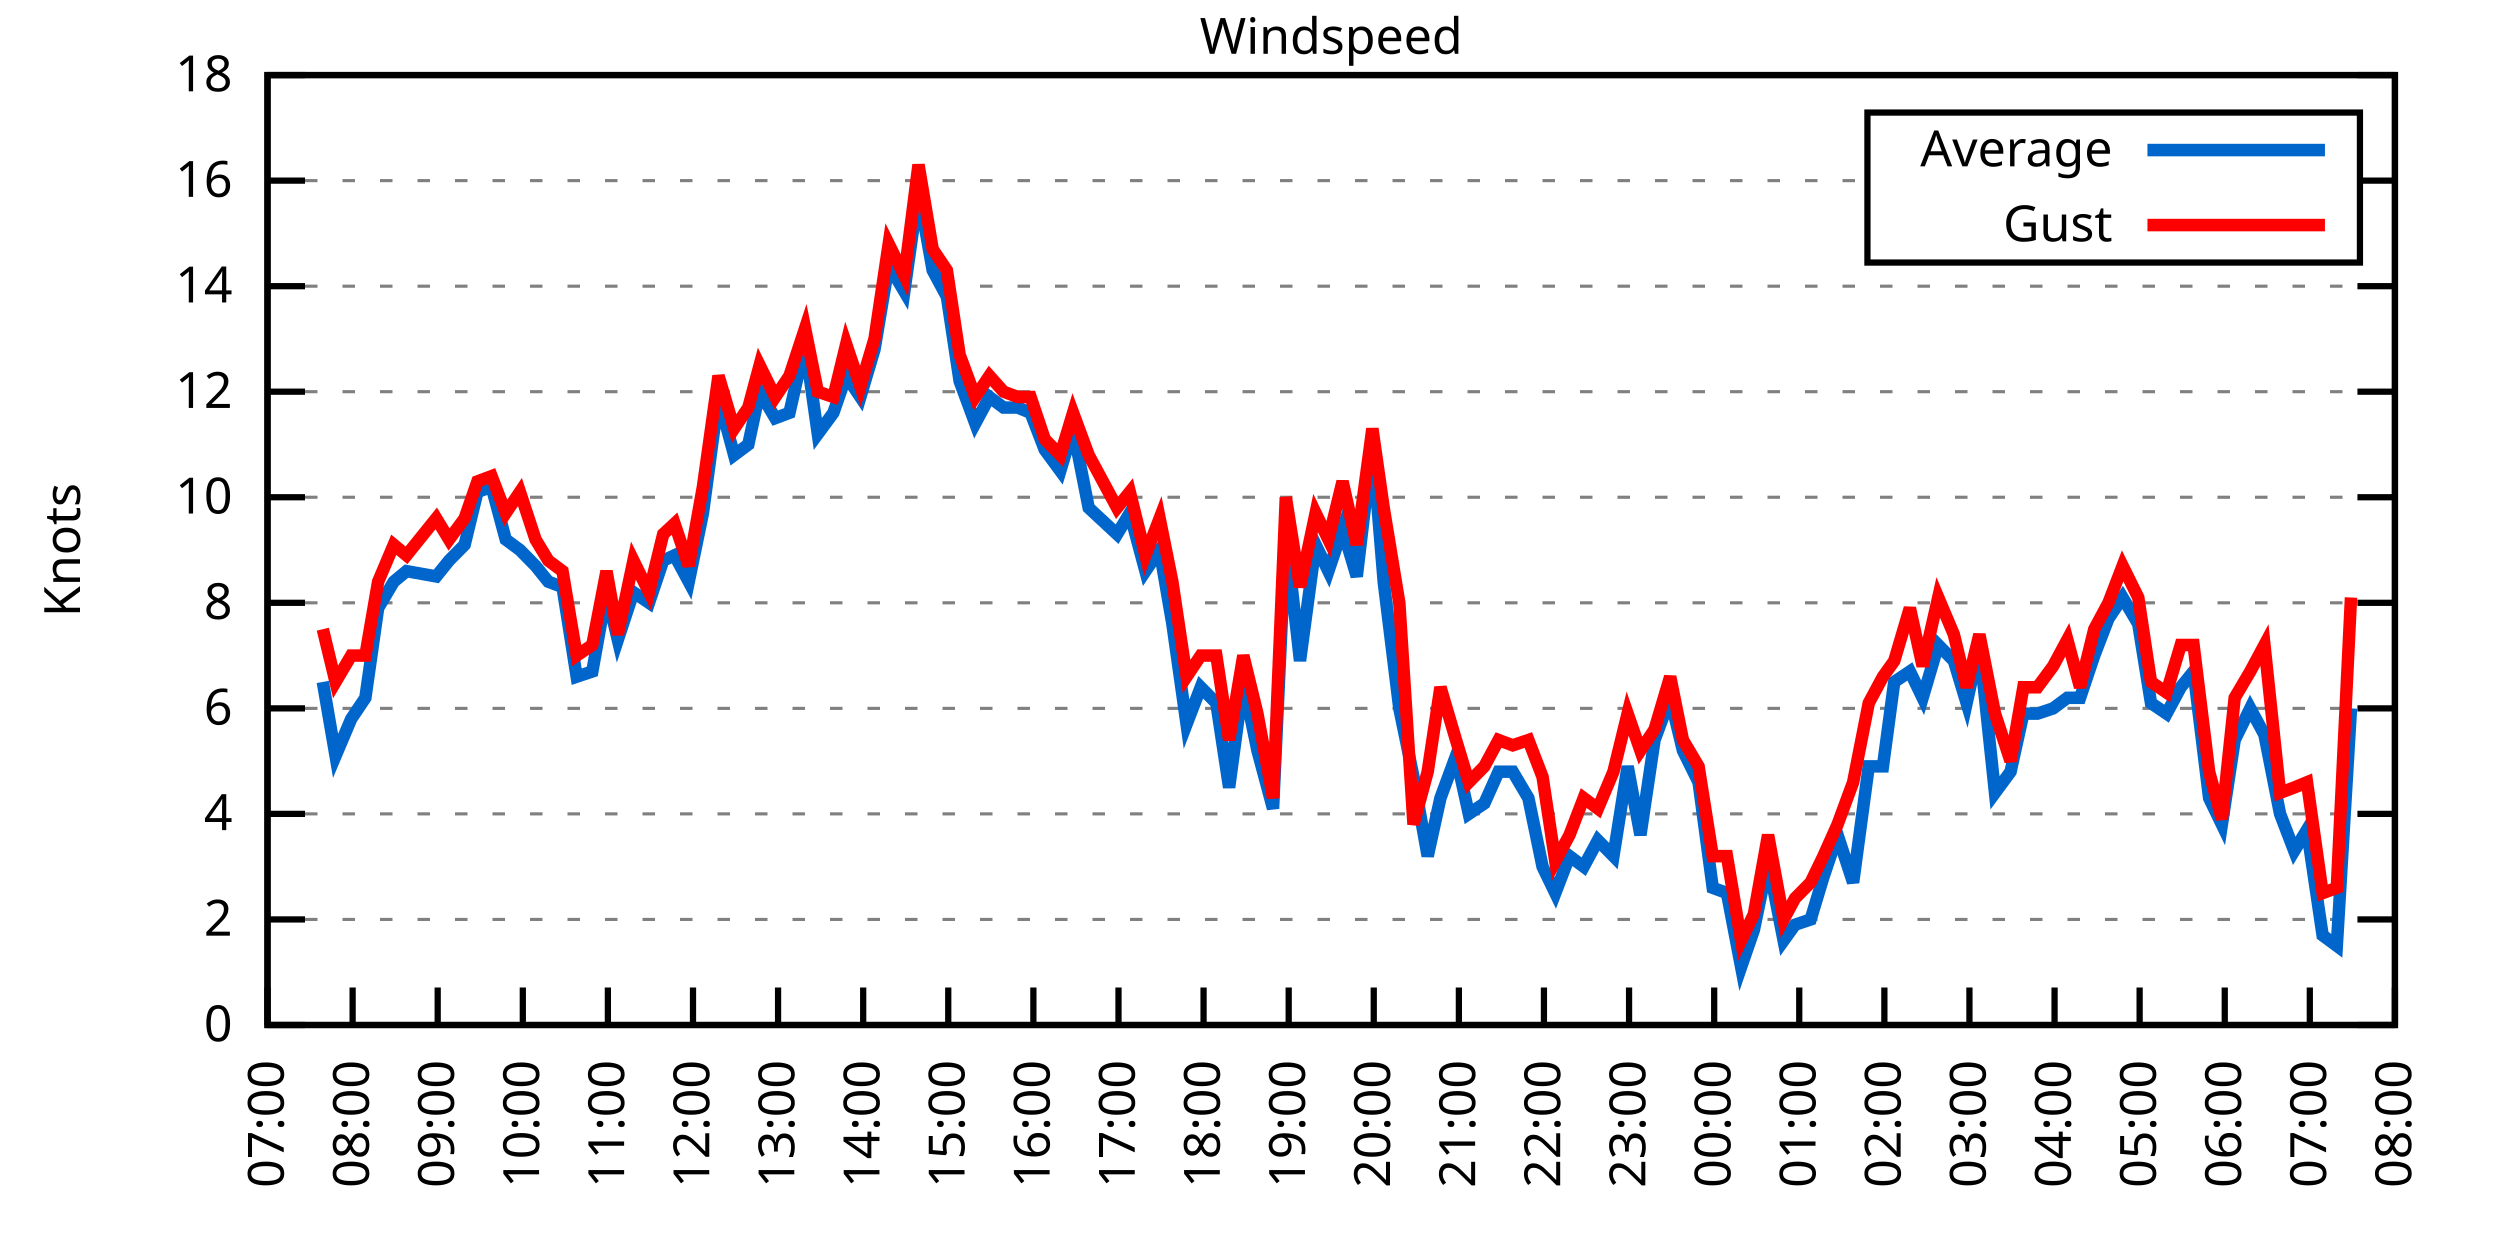
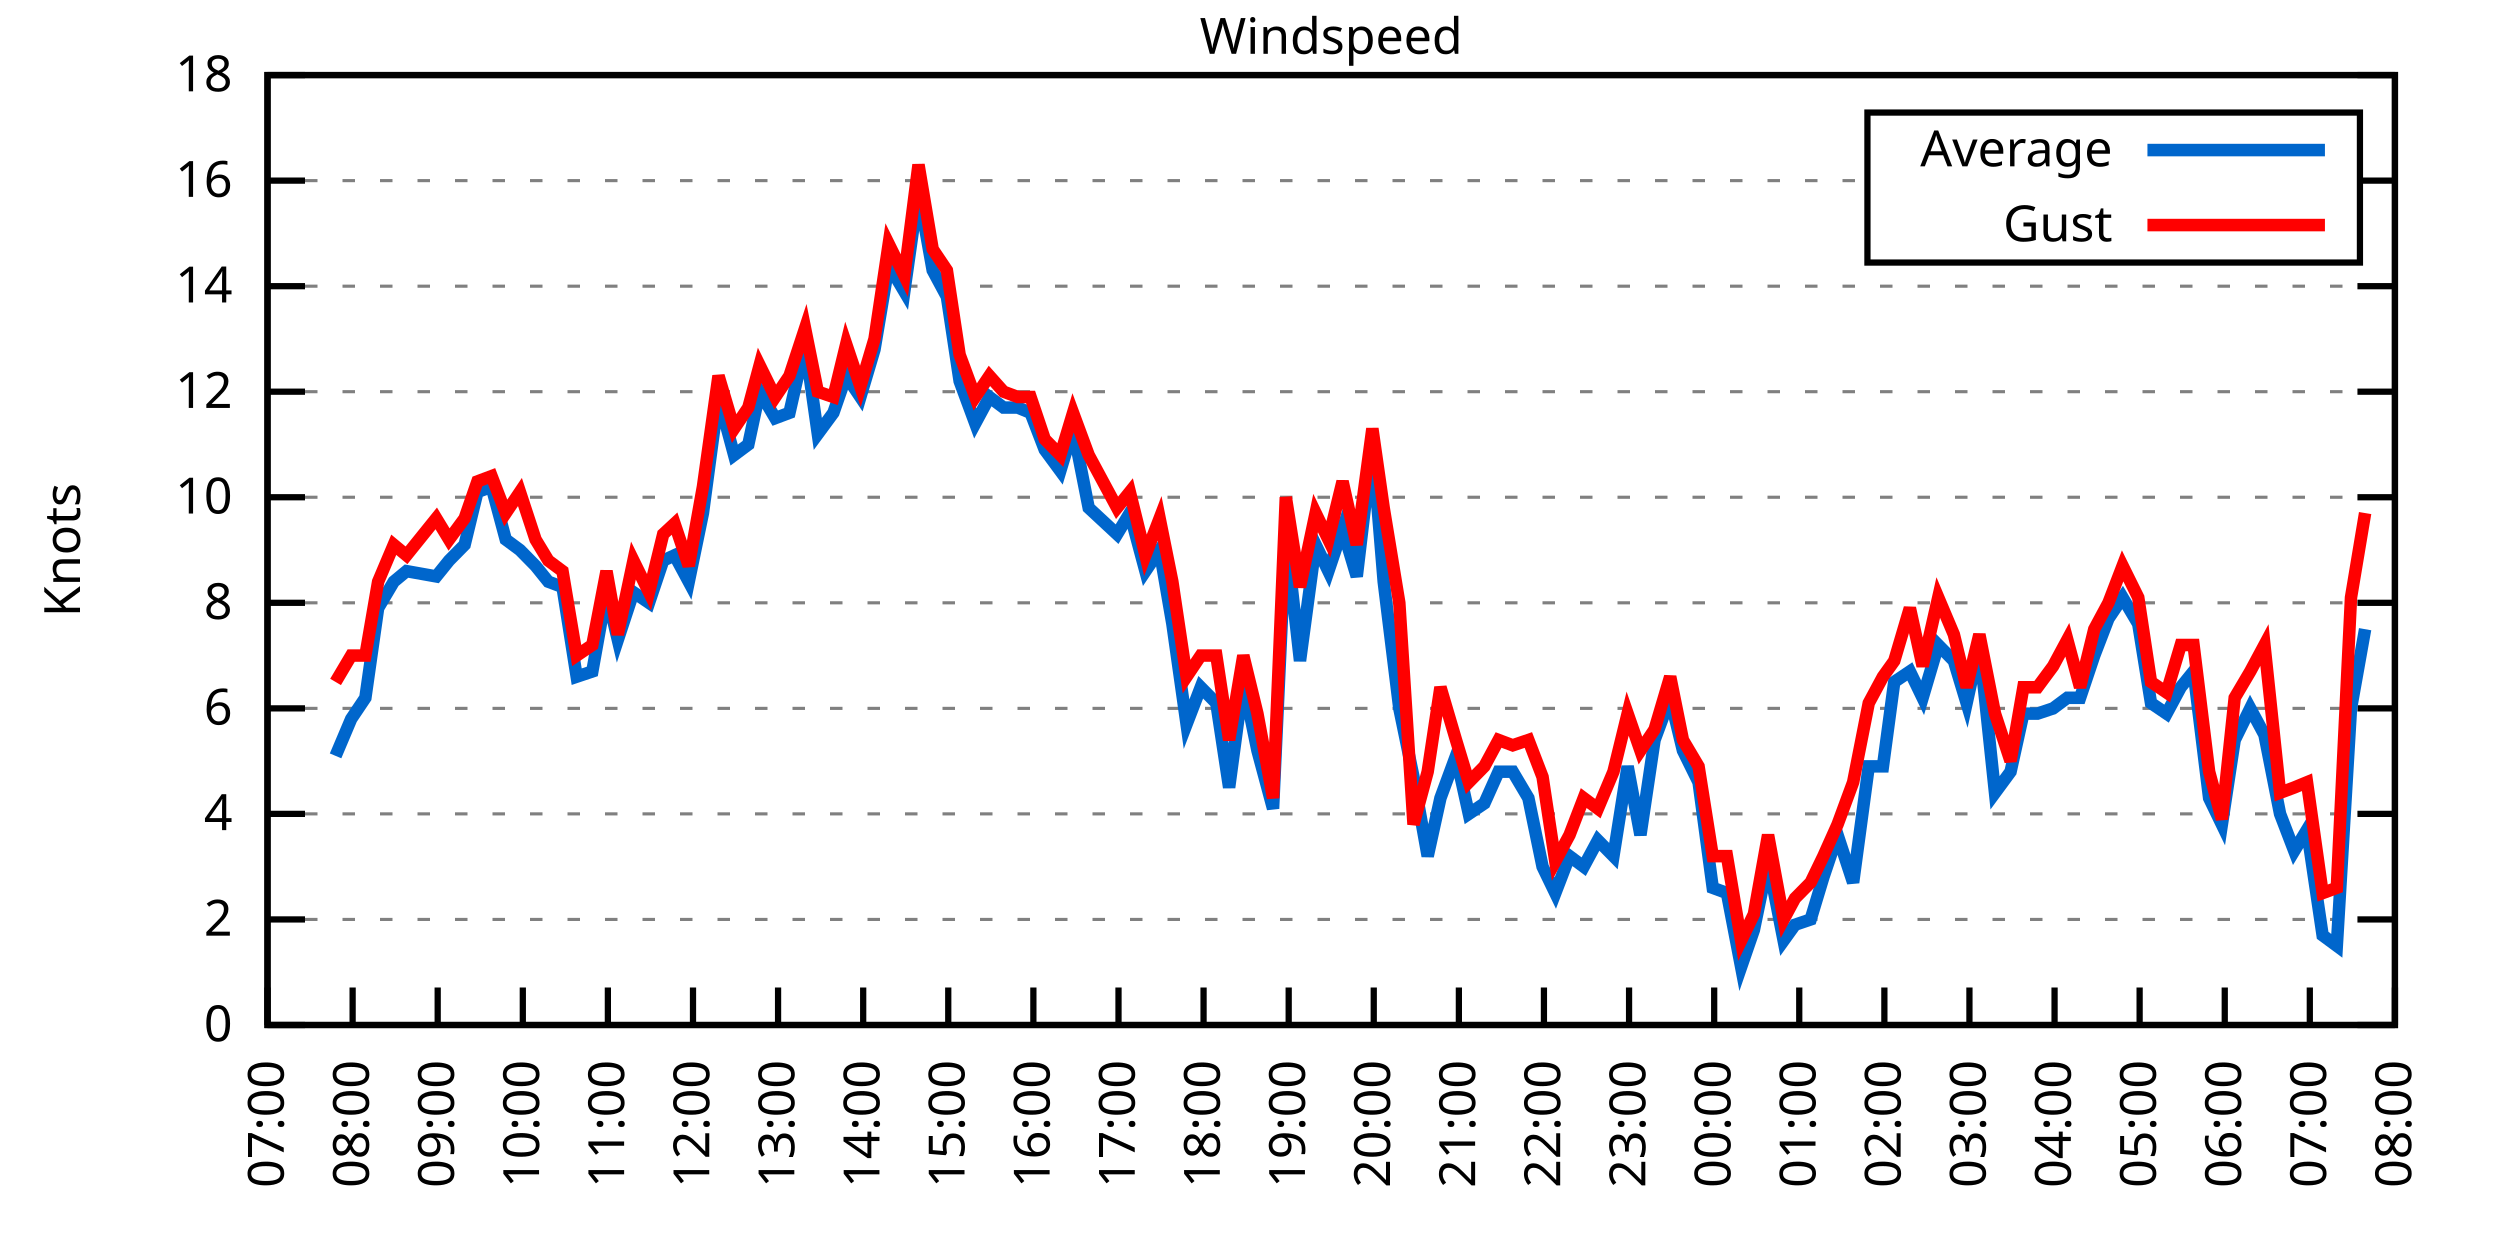
<svg xmlns="http://www.w3.org/2000/svg" xmlns:xlink="http://www.w3.org/1999/xlink" width="400" height="200" viewBox="0 0 400 200">
  <g id="gnuplot_canvas">
    <rect x="0" y="0" width="400" height="200" fill="none" />
    <defs>
      <circle id="gpDot" r="0.5" stroke-width="0.5" stroke="currentColor" />
      <path id="gpPt0" stroke-width="0.333" stroke="currentColor" d="M-1,0 h2 M0,-1 v2" />
      <path id="gpPt1" stroke-width="0.333" stroke="currentColor" d="M-1,-1 L1,1 M1,-1 L-1,1" />
      <path id="gpPt2" stroke-width="0.333" stroke="currentColor" d="M-1,0 L1,0 M0,-1 L0,1 M-1,-1 L1,1 M-1,1 L1,-1" />
      <rect id="gpPt3" stroke-width="0.333" stroke="currentColor" x="-1" y="-1" width="2" height="2" />
      <rect id="gpPt4" stroke-width="0.333" stroke="currentColor" fill="currentColor" x="-1" y="-1" width="2" height="2" />
      <circle id="gpPt5" stroke-width="0.333" stroke="currentColor" cx="0" cy="0" r="1" />
      <use xlink:href="#gpPt5" id="gpPt6" fill="currentColor" stroke="none" />
      <path id="gpPt7" stroke-width="0.333" stroke="currentColor" d="M0,-1.33 L-1.33,0.67 L1.33,0.67 z" />
      <use xlink:href="#gpPt7" id="gpPt8" fill="currentColor" stroke="none" />
      <use xlink:href="#gpPt7" id="gpPt9" stroke="currentColor" transform="rotate(180)" />
      <use xlink:href="#gpPt9" id="gpPt10" fill="currentColor" stroke="none" />
      <use xlink:href="#gpPt3" id="gpPt11" stroke="currentColor" transform="rotate(45)" />
      <use xlink:href="#gpPt11" id="gpPt12" fill="currentColor" stroke="none" />
      <path id="gpPt13" stroke-width="0.333" stroke="currentColor" d="M0,1.330 L1.265,0.411 L0.782,-1.067 L-0.782,-1.076 L-1.265,0.411 z" />
      <use xlink:href="#gpPt13" id="gpPt14" fill="currentColor" stroke="none" />
      <filter id="textbox" filterUnits="objectBoundingBox" x="0" y="0" height="1" width="1">
        <feFlood flood-color="white" flood-opacity="1" result="bgnd" />
        <feComposite in="SourceGraphic" in2="bgnd" operator="atop" />
      </filter>
      <filter id="greybox" filterUnits="objectBoundingBox" x="0" y="0" height="1" width="1">
        <feFlood flood-color="lightgrey" flood-opacity="1" result="grey" />
        <feComposite in="SourceGraphic" in2="grey" operator="atop" />
      </filter>
    </defs>
    <g fill="none" color="white" stroke="currentColor" stroke-width="1.00" stroke-linecap="butt" stroke-linejoin="miter">
</g>
    <g fill="none" color="black" stroke="currentColor" stroke-width="1.00" stroke-linecap="butt" stroke-linejoin="miter">
      <g stroke="none" shape-rendering="crispEdges">
        <polygon fill="rgb(255, 255, 255)" points="42.80,164.00 383.18,164.00 383.18,12.02 42.80,12.02 " />
      </g>
    </g>
    <g fill="none" color="black" stroke="currentColor" stroke-width="1.00" stroke-linecap="butt" stroke-linejoin="miter">
</g>
    <g fill="none" color="black" stroke="black" stroke-width="0.50" stroke-linecap="butt" stroke-linejoin="miter">
</g>
    <g fill="none" color="gray" stroke="currentColor" stroke-width="0.50" stroke-linecap="butt" stroke-linejoin="miter">
      <path stroke="gray" stroke-dasharray="2,4" class="gridline" d="M42.80,164.00 L383.19,164.00  " />
    </g>
    <g fill="none" color="gray" stroke="gray" stroke-width="1.00" stroke-linecap="butt" stroke-linejoin="miter">
</g>
    <g fill="none" color="black" stroke="currentColor" stroke-width="1.00" stroke-linecap="butt" stroke-linejoin="miter">
      <path stroke="black" d="M42.80,164.00 L48.80,164.00 M383.19,164.00 L377.19,164.00  " />
      <g transform="translate(37.20,166.60)" stroke="none" fill="black" font-family="Sans" font-size="8.00" text-anchor="end">
        <text>
          <tspan font-family="Sans"> 0</tspan>
        </text>
      </g>
    </g>
    <g fill="none" color="black" stroke="currentColor" stroke-width="1.00" stroke-linecap="butt" stroke-linejoin="miter">
</g>
    <g fill="none" color="black" stroke="black" stroke-width="0.50" stroke-linecap="butt" stroke-linejoin="miter">
</g>
    <g fill="none" color="gray" stroke="currentColor" stroke-width="0.50" stroke-linecap="butt" stroke-linejoin="miter">
      <path stroke="gray" stroke-dasharray="2,4" class="gridline" d="M42.80,147.11 L383.19,147.11  " />
    </g>
    <g fill="none" color="gray" stroke="gray" stroke-width="1.00" stroke-linecap="butt" stroke-linejoin="miter">
</g>
    <g fill="none" color="black" stroke="currentColor" stroke-width="1.00" stroke-linecap="butt" stroke-linejoin="miter">
      <path stroke="black" d="M42.80,147.11 L48.80,147.11 M383.19,147.11 L377.19,147.11  " />
      <g transform="translate(37.20,149.71)" stroke="none" fill="black" font-family="Sans" font-size="8.00" text-anchor="end">
        <text>
          <tspan font-family="Sans"> 2</tspan>
        </text>
      </g>
    </g>
    <g fill="none" color="black" stroke="currentColor" stroke-width="1.00" stroke-linecap="butt" stroke-linejoin="miter">
</g>
    <g fill="none" color="black" stroke="black" stroke-width="0.50" stroke-linecap="butt" stroke-linejoin="miter">
</g>
    <g fill="none" color="gray" stroke="currentColor" stroke-width="0.50" stroke-linecap="butt" stroke-linejoin="miter">
      <path stroke="gray" stroke-dasharray="2,4" class="gridline" d="M42.80,130.22 L383.19,130.22  " />
    </g>
    <g fill="none" color="gray" stroke="gray" stroke-width="1.00" stroke-linecap="butt" stroke-linejoin="miter">
</g>
    <g fill="none" color="black" stroke="currentColor" stroke-width="1.00" stroke-linecap="butt" stroke-linejoin="miter">
      <path stroke="black" d="M42.80,130.22 L48.80,130.22 M383.19,130.22 L377.19,130.22  " />
      <g transform="translate(37.20,132.82)" stroke="none" fill="black" font-family="Sans" font-size="8.00" text-anchor="end">
        <text>
          <tspan font-family="Sans"> 4</tspan>
        </text>
      </g>
    </g>
    <g fill="none" color="black" stroke="currentColor" stroke-width="1.00" stroke-linecap="butt" stroke-linejoin="miter">
</g>
    <g fill="none" color="black" stroke="black" stroke-width="0.50" stroke-linecap="butt" stroke-linejoin="miter">
</g>
    <g fill="none" color="gray" stroke="currentColor" stroke-width="0.50" stroke-linecap="butt" stroke-linejoin="miter">
      <path stroke="gray" stroke-dasharray="2,4" class="gridline" d="M42.80,113.34 L383.19,113.34  " />
    </g>
    <g fill="none" color="gray" stroke="gray" stroke-width="1.00" stroke-linecap="butt" stroke-linejoin="miter">
</g>
    <g fill="none" color="black" stroke="currentColor" stroke-width="1.00" stroke-linecap="butt" stroke-linejoin="miter">
      <path stroke="black" d="M42.80,113.34 L48.80,113.34 M383.19,113.34 L377.19,113.34  " />
      <g transform="translate(37.20,115.94)" stroke="none" fill="black" font-family="Sans" font-size="8.00" text-anchor="end">
        <text>
          <tspan font-family="Sans"> 6</tspan>
        </text>
      </g>
    </g>
    <g fill="none" color="black" stroke="currentColor" stroke-width="1.00" stroke-linecap="butt" stroke-linejoin="miter">
</g>
    <g fill="none" color="black" stroke="black" stroke-width="0.50" stroke-linecap="butt" stroke-linejoin="miter">
</g>
    <g fill="none" color="gray" stroke="currentColor" stroke-width="0.50" stroke-linecap="butt" stroke-linejoin="miter">
      <path stroke="gray" stroke-dasharray="2,4" class="gridline" d="M42.80,96.45 L383.19,96.45  " />
    </g>
    <g fill="none" color="gray" stroke="gray" stroke-width="1.00" stroke-linecap="butt" stroke-linejoin="miter">
</g>
    <g fill="none" color="black" stroke="currentColor" stroke-width="1.00" stroke-linecap="butt" stroke-linejoin="miter">
      <path stroke="black" d="M42.80,96.45 L48.80,96.45 M383.19,96.45 L377.19,96.45  " />
      <g transform="translate(37.20,99.05)" stroke="none" fill="black" font-family="Sans" font-size="8.00" text-anchor="end">
        <text>
          <tspan font-family="Sans"> 8</tspan>
        </text>
      </g>
    </g>
    <g fill="none" color="black" stroke="currentColor" stroke-width="1.00" stroke-linecap="butt" stroke-linejoin="miter">
</g>
    <g fill="none" color="black" stroke="black" stroke-width="0.50" stroke-linecap="butt" stroke-linejoin="miter">
</g>
    <g fill="none" color="gray" stroke="currentColor" stroke-width="0.50" stroke-linecap="butt" stroke-linejoin="miter">
      <path stroke="gray" stroke-dasharray="2,4" class="gridline" d="M42.80,79.56 L383.19,79.56  " />
    </g>
    <g fill="none" color="gray" stroke="gray" stroke-width="1.00" stroke-linecap="butt" stroke-linejoin="miter">
</g>
    <g fill="none" color="black" stroke="currentColor" stroke-width="1.00" stroke-linecap="butt" stroke-linejoin="miter">
      <path stroke="black" d="M42.80,79.56 L48.80,79.56 M383.19,79.56 L377.19,79.56  " />
      <g transform="translate(37.20,82.16)" stroke="none" fill="black" font-family="Sans" font-size="8.00" text-anchor="end">
        <text>
          <tspan font-family="Sans"> 10</tspan>
        </text>
      </g>
    </g>
    <g fill="none" color="black" stroke="currentColor" stroke-width="1.00" stroke-linecap="butt" stroke-linejoin="miter">
</g>
    <g fill="none" color="black" stroke="black" stroke-width="0.50" stroke-linecap="butt" stroke-linejoin="miter">
</g>
    <g fill="none" color="gray" stroke="currentColor" stroke-width="0.50" stroke-linecap="butt" stroke-linejoin="miter">
      <path stroke="gray" stroke-dasharray="2,4" class="gridline" d="M42.80,62.67 L383.19,62.67  " />
    </g>
    <g fill="none" color="gray" stroke="gray" stroke-width="1.00" stroke-linecap="butt" stroke-linejoin="miter">
</g>
    <g fill="none" color="black" stroke="currentColor" stroke-width="1.00" stroke-linecap="butt" stroke-linejoin="miter">
      <path stroke="black" d="M42.80,62.67 L48.80,62.67 M383.19,62.67 L377.19,62.67  " />
      <g transform="translate(37.20,65.27)" stroke="none" fill="black" font-family="Sans" font-size="8.00" text-anchor="end">
        <text>
          <tspan font-family="Sans"> 12</tspan>
        </text>
      </g>
    </g>
    <g fill="none" color="black" stroke="currentColor" stroke-width="1.00" stroke-linecap="butt" stroke-linejoin="miter">
</g>
    <g fill="none" color="black" stroke="black" stroke-width="0.50" stroke-linecap="butt" stroke-linejoin="miter">
</g>
    <g fill="none" color="gray" stroke="currentColor" stroke-width="0.50" stroke-linecap="butt" stroke-linejoin="miter">
      <path stroke="gray" stroke-dasharray="2,4" class="gridline" d="M42.80,45.79 L383.19,45.79  " />
    </g>
    <g fill="none" color="gray" stroke="gray" stroke-width="1.00" stroke-linecap="butt" stroke-linejoin="miter">
</g>
    <g fill="none" color="black" stroke="currentColor" stroke-width="1.00" stroke-linecap="butt" stroke-linejoin="miter">
      <path stroke="black" d="M42.80,45.79 L48.80,45.79 M383.19,45.79 L377.19,45.79  " />
      <g transform="translate(37.20,48.39)" stroke="none" fill="black" font-family="Sans" font-size="8.00" text-anchor="end">
        <text>
          <tspan font-family="Sans"> 14</tspan>
        </text>
      </g>
    </g>
    <g fill="none" color="black" stroke="currentColor" stroke-width="1.00" stroke-linecap="butt" stroke-linejoin="miter">
</g>
    <g fill="none" color="black" stroke="black" stroke-width="0.50" stroke-linecap="butt" stroke-linejoin="miter">
</g>
    <g fill="none" color="gray" stroke="currentColor" stroke-width="0.50" stroke-linecap="butt" stroke-linejoin="miter">
      <path stroke="gray" stroke-dasharray="2,4" class="gridline" d="M42.80,28.90 L298.79,28.90 M377.59,28.90 L383.19,28.90  " />
    </g>
    <g fill="none" color="gray" stroke="gray" stroke-width="1.00" stroke-linecap="butt" stroke-linejoin="miter">
</g>
    <g fill="none" color="black" stroke="currentColor" stroke-width="1.00" stroke-linecap="butt" stroke-linejoin="miter">
      <path stroke="black" d="M42.80,28.90 L48.80,28.90 M383.19,28.90 L377.19,28.90  " />
      <g transform="translate(37.20,31.50)" stroke="none" fill="black" font-family="Sans" font-size="8.00" text-anchor="end">
        <text>
          <tspan font-family="Sans"> 16</tspan>
        </text>
      </g>
    </g>
    <g fill="none" color="black" stroke="currentColor" stroke-width="1.00" stroke-linecap="butt" stroke-linejoin="miter">
</g>
    <g fill="none" color="black" stroke="black" stroke-width="0.50" stroke-linecap="butt" stroke-linejoin="miter">
</g>
    <g fill="none" color="gray" stroke="currentColor" stroke-width="0.50" stroke-linecap="butt" stroke-linejoin="miter">
      <path stroke="gray" stroke-dasharray="2,4" class="gridline" d="M42.80,12.01 L383.19,12.01  " />
    </g>
    <g fill="none" color="gray" stroke="gray" stroke-width="1.00" stroke-linecap="butt" stroke-linejoin="miter">
</g>
    <g fill="none" color="black" stroke="currentColor" stroke-width="1.00" stroke-linecap="butt" stroke-linejoin="miter">
      <path stroke="black" d="M42.80,12.01 L48.80,12.01 M383.19,12.01 L377.19,12.01  " />
      <g transform="translate(37.20,14.61)" stroke="none" fill="black" font-family="Sans" font-size="8.00" text-anchor="end">
        <text>
          <tspan font-family="Sans"> 18</tspan>
        </text>
      </g>
    </g>
    <g fill="none" color="black" stroke="currentColor" stroke-width="1.00" stroke-linecap="butt" stroke-linejoin="miter">
      <path stroke="black" d="M42.80,164.00 L42.80,158.00  " />
      <g transform="translate(45.40,169.60) rotate(270.00)" stroke="none" fill="black" font-family="Sans" font-size="8.00" text-anchor="end">
        <text>
          <tspan font-family="Sans">07:00</tspan>
        </text>
      </g>
    </g>
    <g fill="none" color="black" stroke="currentColor" stroke-width="1.00" stroke-linecap="butt" stroke-linejoin="miter">
      <path stroke="black" d="M56.42,164.00 L56.42,158.00  " />
      <g transform="translate(59.02,169.60) rotate(270.00)" stroke="none" fill="black" font-family="Sans" font-size="8.00" text-anchor="end">
        <text>
          <tspan font-family="Sans">08:00</tspan>
        </text>
      </g>
    </g>
    <g fill="none" color="black" stroke="currentColor" stroke-width="1.00" stroke-linecap="butt" stroke-linejoin="miter">
      <path stroke="black" d="M70.03,164.00 L70.03,158.00  " />
      <g transform="translate(72.63,169.60) rotate(270.00)" stroke="none" fill="black" font-family="Sans" font-size="8.00" text-anchor="end">
        <text>
          <tspan font-family="Sans">09:00</tspan>
        </text>
      </g>
    </g>
    <g fill="none" color="black" stroke="currentColor" stroke-width="1.00" stroke-linecap="butt" stroke-linejoin="miter">
      <path stroke="black" d="M83.65,164.00 L83.65,158.00  " />
      <g transform="translate(86.25,169.60) rotate(270.00)" stroke="none" fill="black" font-family="Sans" font-size="8.00" text-anchor="end">
        <text>
          <tspan font-family="Sans">10:00</tspan>
        </text>
      </g>
    </g>
    <g fill="none" color="black" stroke="currentColor" stroke-width="1.00" stroke-linecap="butt" stroke-linejoin="miter">
      <path stroke="black" d="M97.26,164.00 L97.26,158.00  " />
      <g transform="translate(99.86,169.60) rotate(270.00)" stroke="none" fill="black" font-family="Sans" font-size="8.00" text-anchor="end">
        <text>
          <tspan font-family="Sans">11:00</tspan>
        </text>
      </g>
    </g>
    <g fill="none" color="black" stroke="currentColor" stroke-width="1.00" stroke-linecap="butt" stroke-linejoin="miter">
      <path stroke="black" d="M110.88,164.00 L110.88,158.00  " />
      <g transform="translate(113.48,169.60) rotate(270.00)" stroke="none" fill="black" font-family="Sans" font-size="8.00" text-anchor="end">
        <text>
          <tspan font-family="Sans">12:00</tspan>
        </text>
      </g>
    </g>
    <g fill="none" color="black" stroke="currentColor" stroke-width="1.00" stroke-linecap="butt" stroke-linejoin="miter">
      <path stroke="black" d="M124.49,164.00 L124.49,158.00  " />
      <g transform="translate(127.09,169.60) rotate(270.00)" stroke="none" fill="black" font-family="Sans" font-size="8.00" text-anchor="end">
        <text>
          <tspan font-family="Sans">13:00</tspan>
        </text>
      </g>
    </g>
    <g fill="none" color="black" stroke="currentColor" stroke-width="1.00" stroke-linecap="butt" stroke-linejoin="miter">
      <path stroke="black" d="M138.11,164.00 L138.11,158.00  " />
      <g transform="translate(140.71,169.60) rotate(270.00)" stroke="none" fill="black" font-family="Sans" font-size="8.00" text-anchor="end">
        <text>
          <tspan font-family="Sans">14:00</tspan>
        </text>
      </g>
    </g>
    <g fill="none" color="black" stroke="currentColor" stroke-width="1.00" stroke-linecap="butt" stroke-linejoin="miter">
      <path stroke="black" d="M151.72,164.00 L151.72,158.00  " />
      <g transform="translate(154.32,169.60) rotate(270.00)" stroke="none" fill="black" font-family="Sans" font-size="8.00" text-anchor="end">
        <text>
          <tspan font-family="Sans">15:00</tspan>
        </text>
      </g>
    </g>
    <g fill="none" color="black" stroke="currentColor" stroke-width="1.00" stroke-linecap="butt" stroke-linejoin="miter">
      <path stroke="black" d="M165.34,164.00 L165.34,158.00  " />
      <g transform="translate(167.94,169.60) rotate(270.00)" stroke="none" fill="black" font-family="Sans" font-size="8.00" text-anchor="end">
        <text>
          <tspan font-family="Sans">16:00</tspan>
        </text>
      </g>
    </g>
    <g fill="none" color="black" stroke="currentColor" stroke-width="1.00" stroke-linecap="butt" stroke-linejoin="miter">
      <path stroke="black" d="M178.96,164.00 L178.96,158.00  " />
      <g transform="translate(181.56,169.60) rotate(270.00)" stroke="none" fill="black" font-family="Sans" font-size="8.00" text-anchor="end">
        <text>
          <tspan font-family="Sans">17:00</tspan>
        </text>
      </g>
    </g>
    <g fill="none" color="black" stroke="currentColor" stroke-width="1.00" stroke-linecap="butt" stroke-linejoin="miter">
      <path stroke="black" d="M192.57,164.00 L192.57,158.00  " />
      <g transform="translate(195.17,169.60) rotate(270.00)" stroke="none" fill="black" font-family="Sans" font-size="8.00" text-anchor="end">
        <text>
          <tspan font-family="Sans">18:00</tspan>
        </text>
      </g>
    </g>
    <g fill="none" color="black" stroke="currentColor" stroke-width="1.00" stroke-linecap="butt" stroke-linejoin="miter">
      <path stroke="black" d="M206.19,164.00 L206.19,158.00  " />
      <g transform="translate(208.79,169.60) rotate(270.00)" stroke="none" fill="black" font-family="Sans" font-size="8.00" text-anchor="end">
        <text>
          <tspan font-family="Sans">19:00</tspan>
        </text>
      </g>
    </g>
    <g fill="none" color="black" stroke="currentColor" stroke-width="1.00" stroke-linecap="butt" stroke-linejoin="miter">
      <path stroke="black" d="M219.80,164.00 L219.80,158.00  " />
      <g transform="translate(222.40,169.60) rotate(270.00)" stroke="none" fill="black" font-family="Sans" font-size="8.00" text-anchor="end">
        <text>
          <tspan font-family="Sans">20:00</tspan>
        </text>
      </g>
    </g>
    <g fill="none" color="black" stroke="currentColor" stroke-width="1.00" stroke-linecap="butt" stroke-linejoin="miter">
      <path stroke="black" d="M233.42,164.00 L233.42,158.00  " />
      <g transform="translate(236.02,169.60) rotate(270.00)" stroke="none" fill="black" font-family="Sans" font-size="8.00" text-anchor="end">
        <text>
          <tspan font-family="Sans">21:00</tspan>
        </text>
      </g>
    </g>
    <g fill="none" color="black" stroke="currentColor" stroke-width="1.00" stroke-linecap="butt" stroke-linejoin="miter">
      <path stroke="black" d="M247.03,164.00 L247.03,158.00  " />
      <g transform="translate(249.63,169.60) rotate(270.00)" stroke="none" fill="black" font-family="Sans" font-size="8.00" text-anchor="end">
        <text>
          <tspan font-family="Sans">22:00</tspan>
        </text>
      </g>
    </g>
    <g fill="none" color="black" stroke="currentColor" stroke-width="1.00" stroke-linecap="butt" stroke-linejoin="miter">
      <path stroke="black" d="M260.65,164.00 L260.65,158.00  " />
      <g transform="translate(263.25,169.60) rotate(270.00)" stroke="none" fill="black" font-family="Sans" font-size="8.00" text-anchor="end">
        <text>
          <tspan font-family="Sans">23:00</tspan>
        </text>
      </g>
    </g>
    <g fill="none" color="black" stroke="currentColor" stroke-width="1.00" stroke-linecap="butt" stroke-linejoin="miter">
      <path stroke="black" d="M274.27,164.00 L274.27,158.00  " />
      <g transform="translate(276.87,169.60) rotate(270.00)" stroke="none" fill="black" font-family="Sans" font-size="8.00" text-anchor="end">
        <text>
          <tspan font-family="Sans">00:00</tspan>
        </text>
      </g>
    </g>
    <g fill="none" color="black" stroke="currentColor" stroke-width="1.00" stroke-linecap="butt" stroke-linejoin="miter">
      <path stroke="black" d="M287.88,164.00 L287.88,158.00  " />
      <g transform="translate(290.48,169.60) rotate(270.00)" stroke="none" fill="black" font-family="Sans" font-size="8.00" text-anchor="end">
        <text>
          <tspan font-family="Sans">01:00</tspan>
        </text>
      </g>
    </g>
    <g fill="none" color="black" stroke="currentColor" stroke-width="1.00" stroke-linecap="butt" stroke-linejoin="miter">
      <path stroke="black" d="M301.50,164.00 L301.50,158.00  " />
      <g transform="translate(304.10,169.60) rotate(270.00)" stroke="none" fill="black" font-family="Sans" font-size="8.00" text-anchor="end">
        <text>
          <tspan font-family="Sans">02:00</tspan>
        </text>
      </g>
    </g>
    <g fill="none" color="black" stroke="currentColor" stroke-width="1.00" stroke-linecap="butt" stroke-linejoin="miter">
      <path stroke="black" d="M315.11,164.00 L315.11,158.00  " />
      <g transform="translate(317.71,169.60) rotate(270.00)" stroke="none" fill="black" font-family="Sans" font-size="8.00" text-anchor="end">
        <text>
          <tspan font-family="Sans">03:00</tspan>
        </text>
      </g>
    </g>
    <g fill="none" color="black" stroke="currentColor" stroke-width="1.00" stroke-linecap="butt" stroke-linejoin="miter">
      <path stroke="black" d="M328.73,164.00 L328.73,158.00  " />
      <g transform="translate(331.33,169.60) rotate(270.00)" stroke="none" fill="black" font-family="Sans" font-size="8.00" text-anchor="end">
        <text>
          <tspan font-family="Sans">04:00</tspan>
        </text>
      </g>
    </g>
    <g fill="none" color="black" stroke="currentColor" stroke-width="1.00" stroke-linecap="butt" stroke-linejoin="miter">
      <path stroke="black" d="M342.34,164.00 L342.34,158.00  " />
      <g transform="translate(344.94,169.60) rotate(270.00)" stroke="none" fill="black" font-family="Sans" font-size="8.00" text-anchor="end">
        <text>
          <tspan font-family="Sans">05:00</tspan>
        </text>
      </g>
    </g>
    <g fill="none" color="black" stroke="currentColor" stroke-width="1.00" stroke-linecap="butt" stroke-linejoin="miter">
      <path stroke="black" d="M355.96,164.00 L355.96,158.00  " />
      <g transform="translate(358.56,169.60) rotate(270.00)" stroke="none" fill="black" font-family="Sans" font-size="8.00" text-anchor="end">
        <text>
          <tspan font-family="Sans">06:00</tspan>
        </text>
      </g>
    </g>
    <g fill="none" color="black" stroke="currentColor" stroke-width="1.00" stroke-linecap="butt" stroke-linejoin="miter">
      <path stroke="black" d="M369.57,164.00 L369.57,158.00  " />
      <g transform="translate(372.17,169.60) rotate(270.00)" stroke="none" fill="black" font-family="Sans" font-size="8.00" text-anchor="end">
        <text>
          <tspan font-family="Sans">07:00</tspan>
        </text>
      </g>
    </g>
    <g fill="none" color="black" stroke="currentColor" stroke-width="1.00" stroke-linecap="butt" stroke-linejoin="miter">
      <path stroke="black" d="M383.19,164.00 L383.19,158.00  " />
      <g transform="translate(385.79,169.60) rotate(270.00)" stroke="none" fill="black" font-family="Sans" font-size="8.00" text-anchor="end">
        <text>
          <tspan font-family="Sans">08:00</tspan>
        </text>
      </g>
    </g>
    <g fill="none" color="black" stroke="currentColor" stroke-width="1.00" stroke-linecap="butt" stroke-linejoin="miter">
</g>
    <g fill="none" color="black" stroke="currentColor" stroke-width="1.00" stroke-linecap="butt" stroke-linejoin="miter">
      <path stroke="black" d="M42.80,12.01 L42.80,164.00 L383.19,164.00 L383.19,12.01 L42.80,12.01 Z  " />
    </g>
    <g fill="none" color="black" stroke="currentColor" stroke-width="1.00" stroke-linecap="butt" stroke-linejoin="miter">
</g>
    <g fill="none" color="black" stroke="currentColor" stroke-width="1.00" stroke-linecap="butt" stroke-linejoin="miter">
      <path stroke="black" d="M298.79,42.01 L298.79,18.01 L377.59,18.01 L377.59,42.01 L298.79,42.01 Z  " />
    </g>
    <g id="Windspeed_plot_1">
      <g fill="none" color="white" stroke="black" stroke-width="2.00" stroke-linecap="butt" stroke-linejoin="miter">
</g>
      <g fill="none" color="black" stroke="currentColor" stroke-width="2.00" stroke-linecap="butt" stroke-linejoin="miter">
        <g transform="translate(337.99,26.61)" stroke="none" fill="black" font-family="Sans" font-size="8.00" text-anchor="end">
          <text>
            <tspan font-family="Sans">Average</tspan>
          </text>
        </g>
      </g>
      <g fill="none" color="black" stroke="currentColor" stroke-width="2.00" stroke-linecap="butt" stroke-linejoin="miter">
-         <path stroke="rgb(  0, 102, 204)" d="M343.59,24.01 L371.99,24.01 M51.65,109.11 L53.69,120.94 L56.19,115.03 L58.46,111.65 L60.50,97.29 L63.00,93.07   L65.04,91.38 L69.80,92.23 L71.85,89.69 L74.34,87.16 L76.39,78.72 L78.65,77.87 L80.92,86.32 L83.19,88.00   L85.69,90.54 L87.73,93.07 L90.00,93.92 L92.27,108.27 L94.77,107.43 L97.04,94.76 L98.85,102.36 L101.35,94.76   L103.84,96.45 L106.11,89.69 L107.93,88.85 L110.20,93.07 L112.47,82.09 L114.96,63.52 L117.46,72.81 L119.73,71.12   L121.54,62.67 L124.04,66.90 L126.31,66.05 L128.81,55.07 L130.85,69.43 L133.34,66.05 L135.39,60.14 L137.66,63.52   L139.92,55.92 L142.19,42.41 L144.69,46.63 L146.96,30.59 L149.23,43.25 L151.50,47.47 L153.54,60.98 L156.04,67.74   L158.31,63.52 L160.57,65.21 L162.84,65.21 L164.89,66.05 L167.16,71.96 L169.65,75.34 L171.69,68.58 L174.19,81.25   L178.73,85.47 L180.77,82.09 L183.27,91.38 L185.54,88.00 L187.58,99.83 L189.85,115.87 L192.12,109.96 L194.61,112.49   L196.66,126.00 L198.93,109.11 L201.19,120.09 L203.69,129.38 L205.73,85.47 L208.00,105.74 L210.50,87.16 L212.54,91.38   L214.81,84.63 L217.08,92.23 L219.58,71.12 L221.39,93.07 L223.89,113.34 L226.16,124.31 L228.43,136.98 L230.47,127.69   L232.96,120.94 L235.01,130.22 L237.50,128.54 L239.77,123.47 L242.04,123.47 L244.54,127.69 L246.81,138.67 L248.85,142.89   L251.12,136.98 L253.39,138.67 L255.66,134.45 L258.15,136.98 L260.42,122.62 L262.47,133.60 L264.73,118.40 L267.23,111.65   L269.27,120.09 L271.77,125.16 L274.04,142.05 L276.31,142.89 L278.58,154.71 L280.62,148.80 L282.89,137.82 L285.38,150.49   L287.20,147.96 L289.70,147.11 L291.74,140.36 L294.01,133.60 L296.50,141.20 L299.00,122.62 L301.27,122.62 L303.08,109.11   L305.58,107.43 L307.62,111.65 L310.12,103.20 L312.62,105.74 L314.66,112.49 L316.70,103.20 L319.20,126.85 L321.69,123.47   L323.74,114.18 L326.00,114.18 L328.50,113.34 L330.77,111.65 L332.81,111.65 L335.08,104.89 L337.35,98.98 L339.62,95.60   L342.12,99.83 L344.16,112.49 L346.65,114.18 L348.92,109.96 L350.97,107.43 L353.46,127.69 L355.50,131.91 L357.55,118.40   L360.04,113.34 L362.31,117.56 L364.81,130.22 L367.08,136.14 L369.12,132.76 L371.62,149.65 L373.89,151.33 L376.16,113.34    " />
+         <path stroke="rgb(  0, 102, 204)" d="M343.59,24.01 L371.99,24.01 M53.69,120.94 L56.19,115.03 L58.46,111.65 L60.50,97.29 L63.00,93.07 L65.04,91.38   L69.80,92.23 L71.85,89.69 L74.34,87.16 L76.39,78.72 L78.65,77.87 L80.92,86.32 L83.19,88.00 L85.69,90.54   L87.73,93.07 L90.00,93.92 L92.27,108.27 L94.77,107.43 L97.04,94.76 L98.85,102.36 L101.35,94.76 L103.84,96.45   L106.11,89.69 L107.93,88.85 L110.20,93.07 L112.47,82.09 L114.96,63.52 L117.46,72.81 L119.73,71.12 L121.54,62.67   L124.04,66.90 L126.31,66.05 L128.81,55.07 L130.85,69.43 L133.34,66.05 L135.39,60.14 L137.66,63.52 L139.92,55.92   L142.19,42.41 L144.69,46.63 L146.96,30.59 L149.23,43.25 L151.50,47.47 L153.54,60.98 L156.04,67.74 L158.31,63.52   L160.57,65.21 L162.84,65.21 L164.89,66.05 L167.16,71.96 L169.65,75.34 L171.69,68.58 L174.19,81.25 L178.73,85.47   L180.77,82.09 L183.27,91.38 L185.54,88.00 L187.58,99.83 L189.85,115.87 L192.12,109.96 L194.61,112.49 L196.66,126.00   L198.93,109.11 L201.19,120.09 L203.69,129.38 L205.73,85.47 L208.00,105.74 L210.50,87.16 L212.54,91.38 L214.81,84.63   L217.08,92.23 L219.58,71.12 L221.39,93.07 L223.89,113.34 L226.16,124.31 L228.43,136.98 L230.47,127.69 L232.96,120.94   L235.01,130.22 L237.50,128.54 L239.77,123.47 L242.04,123.47 L244.54,127.69 L246.81,138.67 L248.85,142.89 L251.12,136.98   L253.39,138.67 L255.66,134.45 L258.15,136.98 L260.42,122.62 L262.47,133.60 L264.73,118.40 L267.23,111.65 L269.27,120.09   L271.77,125.16 L274.04,142.05 L276.31,142.89 L278.58,154.71 L280.62,148.80 L282.89,137.82 L285.38,150.49 L287.20,147.96   L289.70,147.11 L291.74,140.36 L294.01,133.60 L296.50,141.20 L299.00,122.62 L301.27,122.62 L303.08,109.11 L305.58,107.43   L307.62,111.65 L310.12,103.20 L312.62,105.74 L314.66,112.49 L316.70,103.20 L319.20,126.85 L321.69,123.47 L323.74,114.18   L326.00,114.18 L328.50,113.34 L330.77,111.65 L332.81,111.65 L335.08,104.89 L337.35,98.98 L339.62,95.60 L342.12,99.83   L344.16,112.49 L346.65,114.18 L348.92,109.96 L350.97,107.43 L353.46,127.69 L355.50,131.91 L357.55,118.40 L360.04,113.34   L362.31,117.56 L364.81,130.22 L367.08,136.14 L369.12,132.76 L371.62,149.65 L373.89,151.33 L376.16,113.34 L378.42,100.67    " />
      </g>
    </g>
    <g id="Windspeed_plot_2">
      <g fill="none" color="black" stroke="currentColor" stroke-width="2.00" stroke-linecap="butt" stroke-linejoin="miter">
        <g transform="translate(337.99,38.61)" stroke="none" fill="black" font-family="Sans" font-size="8.00" text-anchor="end">
          <text>
            <tspan font-family="Sans">Gust</tspan>
          </text>
        </g>
      </g>
      <g fill="none" color="black" stroke="currentColor" stroke-width="2.00" stroke-linecap="butt" stroke-linejoin="miter">
-         <path stroke="rgb(255,   0,   0)" d="M343.59,36.01 L371.99,36.01 M51.65,100.67 L53.69,109.11 L56.19,104.89 L58.46,104.89 L60.50,93.07 L63.00,87.16   L65.04,88.85 L69.80,82.94 L71.85,86.32 L74.34,82.94 L76.39,77.03 L78.65,76.18 L80.92,82.09 L83.19,78.72   L85.69,86.32 L87.73,89.69 L90.00,91.38 L92.27,104.89 L94.77,103.20 L97.04,91.38 L98.85,101.52 L101.35,89.69   L103.84,94.76 L106.11,85.47 L107.93,83.78 L110.20,90.54 L112.47,77.87 L114.96,60.14 L117.46,68.58 L119.73,65.21   L121.54,58.45 L124.04,63.52 L126.31,60.14 L128.81,52.54 L130.85,62.67 L133.34,63.52 L135.39,55.07 L137.66,61.83   L139.92,54.23 L142.19,39.03 L144.69,44.10 L146.96,26.36 L149.23,39.87 L151.50,43.25 L153.54,56.76 L156.04,63.52   L158.31,60.14 L160.57,62.67 L162.84,63.52 L164.89,63.52 L167.16,70.27 L169.65,72.81 L171.69,66.05 L174.19,72.81   L178.73,81.25 L180.77,78.72 L183.27,88.85 L185.54,82.94 L187.58,93.07 L189.85,108.27 L192.12,104.89 L194.61,104.89   L196.66,118.40 L198.93,104.89 L201.19,114.18 L203.69,127.69 L205.73,79.56 L208.00,93.92 L210.50,82.09 L212.54,86.32   L214.81,77.03 L217.08,87.16 L219.58,68.58 L221.39,81.25 L223.89,96.45 L226.16,131.91 L228.43,123.47 L230.47,109.96   L232.96,118.40 L235.01,125.16 L237.50,122.62 L239.77,118.40 L242.04,119.25 L244.54,118.40 L246.81,124.31 L248.85,137.82   L251.12,133.60 L253.39,127.69 L255.66,129.38 L258.15,123.47 L260.42,114.18 L262.47,120.09 L264.73,116.71 L267.23,108.27   L269.27,118.40 L271.77,122.62 L274.04,136.98 L276.31,136.98 L278.58,150.49 L280.62,146.27 L282.89,133.60 L285.38,147.11   L287.20,143.73 L289.70,141.20 L291.74,136.98 L294.01,131.91 L296.50,125.16 L299.00,112.49 L301.27,108.27 L303.08,105.74   L305.58,97.29 L307.62,106.58 L310.12,95.60 L312.62,101.52 L314.66,109.96 L316.70,101.52 L319.20,114.18 L321.69,121.78   L323.74,109.96 L326.00,109.96 L328.50,106.58 L330.77,102.36 L332.81,109.96 L335.08,100.67 L337.35,96.45 L339.62,90.54   L342.12,95.60 L344.16,109.11 L346.65,110.80 L348.92,103.20 L350.97,103.20 L353.46,123.47 L355.50,131.07 L357.55,111.65   L360.04,107.43 L362.31,103.20 L364.81,126.85 L367.08,126.00 L369.12,125.16 L371.62,142.89 L373.89,142.05 L376.16,95.60    " />
+         <path stroke="rgb(255,   0,   0)" d="M343.59,36.01 L371.99,36.01 M53.69,109.11 L56.19,104.89 L58.46,104.89 L60.50,93.07 L63.00,87.16 L65.04,88.85   L69.80,82.94 L71.85,86.32 L74.34,82.94 L76.39,77.03 L78.65,76.18 L80.92,82.09 L83.19,78.72 L85.69,86.32   L87.73,89.69 L90.00,91.38 L92.27,104.89 L94.77,103.20 L97.04,91.38 L98.85,101.52 L101.35,89.69 L103.84,94.76   L106.11,85.47 L107.93,83.78 L110.20,90.54 L112.47,77.87 L114.96,60.14 L117.46,68.58 L119.73,65.21 L121.54,58.45   L124.04,63.52 L126.31,60.14 L128.81,52.54 L130.85,62.67 L133.34,63.52 L135.39,55.07 L137.66,61.83 L139.92,54.23   L142.19,39.03 L144.69,44.10 L146.96,26.36 L149.23,39.87 L151.50,43.25 L153.54,56.76 L156.04,63.52 L158.31,60.14   L160.57,62.67 L162.84,63.52 L164.89,63.52 L167.16,70.27 L169.65,72.81 L171.69,66.05 L174.19,72.81 L178.73,81.25   L180.77,78.72 L183.27,88.85 L185.54,82.94 L187.58,93.07 L189.85,108.27 L192.12,104.89 L194.61,104.89 L196.66,118.40   L198.93,104.89 L201.19,114.18 L203.69,127.69 L205.73,79.56 L208.00,93.92 L210.50,82.09 L212.54,86.32 L214.81,77.03   L217.08,87.16 L219.58,68.58 L221.39,81.25 L223.89,96.45 L226.16,131.91 L228.43,123.47 L230.47,109.96 L232.96,118.40   L235.01,125.16 L237.50,122.62 L239.77,118.40 L242.04,119.25 L244.54,118.40 L246.81,124.31 L248.85,137.82 L251.12,133.60   L253.39,127.69 L255.66,129.38 L258.15,123.47 L260.42,114.18 L262.47,120.09 L264.73,116.71 L267.23,108.27 L269.27,118.40   L271.77,122.62 L274.04,136.98 L276.31,136.98 L278.58,150.49 L280.62,146.27 L282.89,133.60 L285.38,147.11 L287.20,143.73   L289.70,141.20 L291.74,136.98 L294.01,131.91 L296.50,125.16 L299.00,112.49 L301.27,108.27 L303.08,105.74 L305.58,97.29   L307.62,106.58 L310.12,95.60 L312.62,101.52 L314.66,109.96 L316.70,101.52 L319.20,114.18 L321.69,121.78 L323.74,109.96   L326.00,109.96 L328.50,106.58 L330.77,102.36 L332.81,109.96 L335.08,100.67 L337.35,96.45 L339.62,90.54 L342.12,95.60   L344.16,109.11 L346.65,110.80 L348.92,103.20 L350.97,103.20 L353.46,123.47 L355.50,131.07 L357.55,111.65 L360.04,107.43   L362.31,103.20 L364.81,126.85 L367.08,126.00 L369.12,125.16 L371.62,142.89 L373.89,142.05 L376.16,95.60 L378.42,82.09    " />
      </g>
    </g>
    <g fill="none" color="black" stroke="currentColor" stroke-width="2.00" stroke-linecap="butt" stroke-linejoin="miter">
</g>
    <g fill="none" color="black" stroke="black" stroke-width="1.00" stroke-linecap="butt" stroke-linejoin="miter">
</g>
    <g fill="none" color="black" stroke="currentColor" stroke-width="1.00" stroke-linecap="butt" stroke-linejoin="miter">
      <path stroke="black" d="M42.80,12.01 L42.80,164.00 L383.19,164.00 L383.19,12.01 L42.80,12.01 Z  " />
      <g transform="translate(12.80,88.01) rotate(270.00)" stroke="none" fill="black" font-family="Sans" font-size="8.00" text-anchor="middle">
        <text>
          <tspan font-family="Sans">Knots</tspan>
        </text>
      </g>
    </g>
    <g fill="none" color="black" stroke="currentColor" stroke-width="1.00" stroke-linecap="butt" stroke-linejoin="miter">
</g>
    <g fill="none" color="black" stroke="currentColor" stroke-width="1.00" stroke-linecap="butt" stroke-linejoin="miter">
      <g transform="translate(212.99,8.61)" stroke="none" fill="black" font-family="Sans" font-size="8.00" text-anchor="middle">
        <text>
          <tspan font-family="Sans">Windspeed</tspan>
        </text>
      </g>
    </g>
    <g fill="none" color="black" stroke="currentColor" stroke-width="1.00" stroke-linecap="butt" stroke-linejoin="miter">
</g>
  </g>
</svg>
